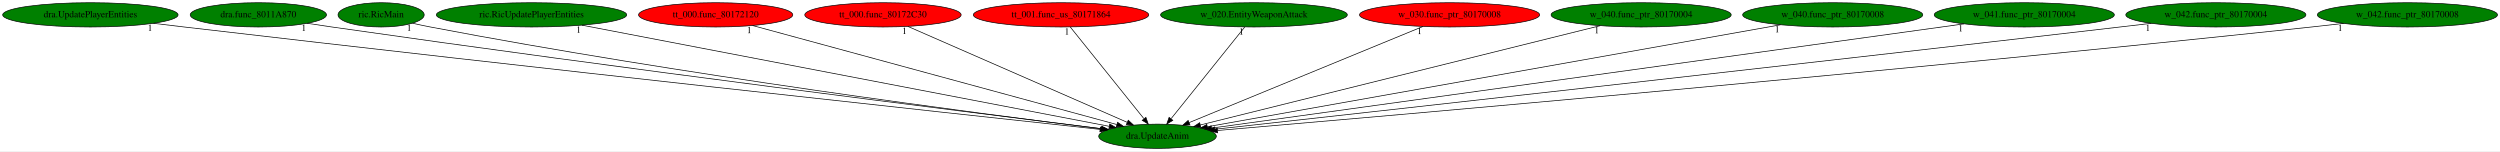
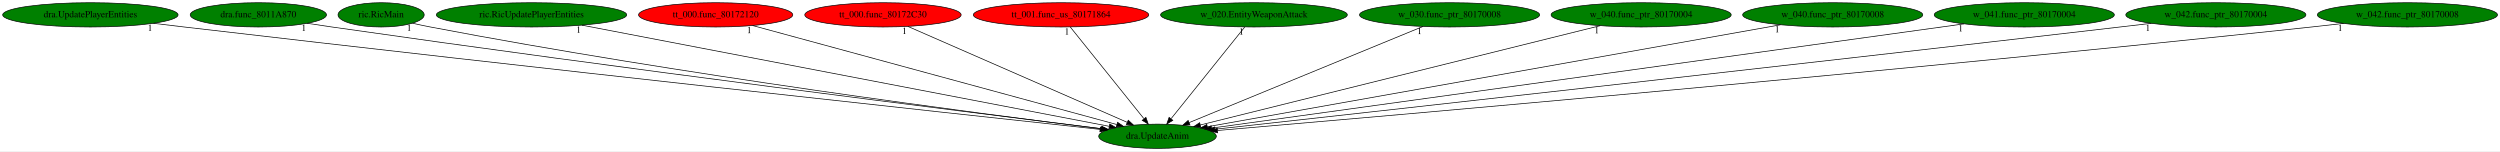
<svg xmlns="http://www.w3.org/2000/svg" xmlns:xlink="http://www.w3.org/1999/xlink" width="3706pt" height="224pt" viewBox="0.00 0.00 3706.23 224.00">
  <g id="graph0" class="graph" transform="scale(1 1) rotate(0) translate(4 220)">
    <polygon fill="white" stroke="transparent" points="-4,4 -4,-220 3702.23,-220 3702.23,4 -4,4" />
    <g id="node1" class="node">
      <ellipse fill="green" stroke="black" cx="1711.99" cy="-18" rx="87.18" ry="18" />
      <text text-anchor="middle" x="1711.99" y="-14.3" font-family="Times,serif" font-size="14.00">dra.UpdateAnim</text>
    </g>
    <g id="node2" class="node">
      <g id="a_node2">
        <a xlink:href="dra.UpdatePlayerEntities.svg" xlink:title="dra.UpdatePlayerEntities">
          <ellipse fill="green" stroke="black" cx="129.99" cy="-198" rx="129.98" ry="18" />
          <text text-anchor="middle" x="129.99" y="-194.3" font-family="Times,serif" font-size="14.00">dra.UpdatePlayerEntities</text>
        </a>
      </g>
    </g>
    <g id="edge1" class="edge">
      <path fill="none" stroke="black" d="M223.43,-185.43C238.66,-183.59 254.26,-181.72 268.99,-180 784.34,-119.74 1403.85,-52.3 1626.85,-28.18" />
      <polygon fill="black" stroke="black" points="1627.28,-31.65 1636.85,-27.1 1626.53,-24.7 1627.28,-31.65" />
      <text text-anchor="middle" x="218.43" y="-174.23" font-family="Times,serif" font-size="14.00">1</text>
    </g>
    <g id="node3" class="node">
      <g id="a_node3">
        <a xlink:href="dra.func_8011A870.svg" xlink:title="dra.func_8011A870">
          <ellipse fill="green" stroke="black" cx="378.99" cy="-198" rx="100.98" ry="18" />
          <text text-anchor="middle" x="378.99" y="-194.3" font-family="Times,serif" font-size="14.00">dra.func_8011A870</text>
        </a>
      </g>
    </g>
    <g id="edge2" class="edge">
      <path fill="none" stroke="black" d="M451.36,-185.46C463.58,-183.59 476.14,-181.7 487.99,-180 916.77,-118.37 1431.43,-53.7 1629.11,-29.21" />
      <polygon fill="black" stroke="black" points="1629.64,-32.67 1639.13,-27.97 1628.78,-25.72 1629.64,-32.67" />
      <text text-anchor="middle" x="446.36" y="-174.26" font-family="Times,serif" font-size="14.00">1</text>
    </g>
    <g id="node4" class="node">
      <g id="a_node4">
        <a xlink:href="ric.RicMain.svg" xlink:title="ric.RicMain">
          <ellipse fill="green" stroke="black" cx="560.99" cy="-198" rx="63.89" ry="18" />
          <text text-anchor="middle" x="560.99" y="-194.3" font-family="Times,serif" font-size="14.00">ric.RicMain</text>
        </a>
      </g>
    </g>
    <g id="edge3" class="edge">
      <path fill="none" stroke="black" d="M607.6,-185.56C616.34,-183.58 625.42,-181.63 633.99,-180 1002.72,-109.65 1447.3,-51.65 1628.76,-29.11" />
      <polygon fill="black" stroke="black" points="1629.28,-32.57 1638.77,-27.87 1628.42,-25.62 1629.28,-32.57" />
      <text text-anchor="middle" x="602.6" y="-174.36" font-family="Times,serif" font-size="14.00">1</text>
    </g>
    <g id="node5" class="node">
      <g id="a_node5">
        <a xlink:href="ric.RicUpdatePlayerEntities.svg" xlink:title="ric.RicUpdatePlayerEntities">
          <ellipse fill="green" stroke="black" cx="783.99" cy="-198" rx="141.07" ry="18" />
          <text text-anchor="middle" x="783.99" y="-194.3" font-family="Times,serif" font-size="14.00">ric.RicUpdatePlayerEntities</text>
        </a>
      </g>
    </g>
    <g id="edge4" class="edge">
      <path fill="none" stroke="black" d="M858.75,-182.66C1033.83,-149.08 1468.55,-65.69 1640.42,-32.73" />
      <polygon fill="black" stroke="black" points="1641.21,-36.14 1650.38,-30.82 1639.89,-29.26 1641.21,-36.14" />
      <text text-anchor="middle" x="853.75" y="-171.46" font-family="Times,serif" font-size="14.00">1</text>
    </g>
    <g id="node6" class="node">
      <g id="a_node6">
        <a xlink:href="tt_000.func_80172120.svg" xlink:title="tt_000.func_80172120">
          <ellipse fill="red" stroke="black" cx="1056.99" cy="-198" rx="114.28" ry="18" />
          <text text-anchor="middle" x="1056.99" y="-194.3" font-family="Times,serif" font-size="14.00">tt_000.func_80172120</text>
        </a>
      </g>
    </g>
    <g id="edge5" class="edge">
      <path fill="none" stroke="black" d="M1111.71,-182.13C1233.25,-149.1 1524.93,-69.83 1651.59,-35.41" />
      <polygon fill="black" stroke="black" points="1652.77,-38.72 1661.51,-32.72 1650.94,-31.96 1652.77,-38.72" />
      <text text-anchor="middle" x="1106.71" y="-170.93" font-family="Times,serif" font-size="14.00">1</text>
    </g>
    <g id="node7" class="node">
      <g id="a_node7">
        <a xlink:href="tt_000.func_80172C30.svg" xlink:title="tt_000.func_80172C30">
          <ellipse fill="red" stroke="black" cx="1304.99" cy="-198" rx="115.88" ry="18" />
          <text text-anchor="middle" x="1304.99" y="-194.3" font-family="Times,serif" font-size="14.00">tt_000.func_80172C30</text>
        </a>
      </g>
    </g>
    <g id="edge6" class="edge">
      <path fill="none" stroke="black" d="M1341.82,-180.89C1416.57,-148.2 1585.81,-74.18 1666.95,-38.7" />
      <polygon fill="black" stroke="black" points="1668.64,-41.78 1676.4,-34.56 1665.84,-35.36 1668.64,-41.78" />
      <text text-anchor="middle" x="1336.82" y="-169.69" font-family="Times,serif" font-size="14.00">1</text>
    </g>
    <g id="node8" class="node">
      <g id="a_node8">
        <a xlink:href="tt_001.func_us_80171864.svg" xlink:title="tt_001.func_us_80171864">
          <ellipse fill="red" stroke="black" cx="1568.99" cy="-198" rx="129.98" ry="18" />
          <text text-anchor="middle" x="1568.99" y="-194.3" font-family="Times,serif" font-size="14.00">tt_001.func_us_80171864</text>
        </a>
      </g>
    </g>
    <g id="edge7" class="edge">
      <path fill="none" stroke="black" d="M1582.7,-179.93C1608,-148.43 1662.15,-81.03 1691.71,-44.24" />
      <polygon fill="black" stroke="black" points="1694.78,-46 1698.32,-36.02 1689.33,-41.62 1694.78,-46" />
      <text text-anchor="middle" x="1577.7" y="-168.73" font-family="Times,serif" font-size="14.00">1</text>
    </g>
    <g id="node9" class="node">
      <g id="a_node9">
        <a xlink:href="w_020.EntityWeaponAttack.svg" xlink:title="w_020.EntityWeaponAttack">
          <ellipse fill="green" stroke="black" cx="1854.99" cy="-198" rx="138.38" ry="18" />
          <text text-anchor="middle" x="1854.99" y="-194.3" font-family="Times,serif" font-size="14.00">w_020.EntityWeaponAttack</text>
        </a>
      </g>
    </g>
    <g id="edge8" class="edge">
      <path fill="none" stroke="black" d="M1841.28,-179.93C1815.97,-148.43 1761.82,-81.03 1732.27,-44.24" />
      <polygon fill="black" stroke="black" points="1734.65,-41.62 1725.66,-36.02 1729.19,-46 1734.65,-41.62" />
      <text text-anchor="middle" x="1836.28" y="-168.73" font-family="Times,serif" font-size="14.00">1</text>
    </g>
    <g id="node10" class="node">
      <g id="a_node10">
        <a xlink:href="w_030.func_ptr_80170008.svg" xlink:title="w_030.func_ptr_80170008">
-           <ellipse fill="red" stroke="black" cx="2144.99" cy="-198" rx="133.48" ry="18" />
+           <ellipse fill="green" stroke="black" cx="2144.99" cy="-198" rx="133.48" ry="18" />
          <text text-anchor="middle" x="2144.99" y="-194.3" font-family="Times,serif" font-size="14.00">w_030.func_ptr_80170008</text>
        </a>
      </g>
    </g>
    <g id="edge9" class="edge">
      <path fill="none" stroke="black" d="M2105.41,-180.73C2025.41,-147.84 1844.75,-73.58 1758.95,-38.3" />
      <polygon fill="black" stroke="black" points="1760.04,-34.97 1749.46,-34.4 1757.38,-41.44 1760.04,-34.97" />
      <text text-anchor="middle" x="2100.41" y="-169.53" font-family="Times,serif" font-size="14.00">1</text>
    </g>
    <g id="node11" class="node">
      <g id="a_node11">
        <a xlink:href="w_040.func_ptr_80170004.svg" xlink:title="w_040.func_ptr_80170004">
          <ellipse fill="green" stroke="black" cx="2428.99" cy="-198" rx="133.48" ry="18" />
          <text text-anchor="middle" x="2428.99" y="-194.3" font-family="Times,serif" font-size="14.00">w_040.func_ptr_80170004</text>
        </a>
      </g>
    </g>
    <g id="edge10" class="edge">
      <path fill="none" stroke="black" d="M2368.17,-181.9C2233.74,-148.53 1912.46,-68.77 1775.54,-34.78" />
      <polygon fill="black" stroke="black" points="1776.16,-31.33 1765.61,-32.31 1774.48,-38.12 1776.16,-31.33" />
      <text text-anchor="middle" x="2363.17" y="-170.7" font-family="Times,serif" font-size="14.00">1</text>
    </g>
    <g id="node12" class="node">
      <g id="a_node12">
        <a xlink:href="w_040.func_ptr_80170008.svg" xlink:title="w_040.func_ptr_80170008">
          <ellipse fill="green" stroke="black" cx="2712.99" cy="-198" rx="133.48" ry="18" />
          <text text-anchor="middle" x="2712.99" y="-194.3" font-family="Times,serif" font-size="14.00">w_040.func_ptr_80170008</text>
        </a>
      </g>
    </g>
    <g id="edge11" class="edge">
      <path fill="none" stroke="black" d="M2635.69,-183.25C2447.92,-149.86 1969.7,-64.83 1785.69,-32.11" />
      <polygon fill="black" stroke="black" points="1786.3,-28.66 1775.84,-30.35 1785.07,-35.55 1786.3,-28.66" />
      <text text-anchor="middle" x="2630.69" y="-172.05" font-family="Times,serif" font-size="14.00">1</text>
    </g>
    <g id="node13" class="node">
      <g id="a_node13">
        <a xlink:href="w_041.func_ptr_80170004.svg" xlink:title="w_041.func_ptr_80170004">
          <ellipse fill="green" stroke="black" cx="2996.99" cy="-198" rx="133.48" ry="18" />
          <text text-anchor="middle" x="2996.99" y="-194.3" font-family="Times,serif" font-size="14.00">w_041.func_ptr_80170004</text>
        </a>
      </g>
    </g>
    <g id="edge12" class="edge">
      <path fill="none" stroke="black" d="M2907.65,-184.62C2669.14,-151.59 2020.08,-61.68 1792.3,-30.13" />
      <polygon fill="black" stroke="black" points="1792.49,-26.62 1782.1,-28.71 1791.53,-33.55 1792.49,-26.62" />
      <text text-anchor="middle" x="2902.65" y="-173.42" font-family="Times,serif" font-size="14.00">1</text>
    </g>
    <g id="node14" class="node">
      <g id="a_node14">
        <a xlink:href="w_042.func_ptr_80170004.svg" xlink:title="w_042.func_ptr_80170004">
          <ellipse fill="green" stroke="black" cx="3280.99" cy="-198" rx="133.48" ry="18" />
          <text text-anchor="middle" x="3280.99" y="-194.3" font-family="Times,serif" font-size="14.00">w_042.func_ptr_80170004</text>
        </a>
      </g>
    </g>
    <g id="edge13" class="edge">
      <path fill="none" stroke="black" d="M3185.14,-185.43C3169.71,-183.6 3153.91,-181.73 3138.99,-180 2630.1,-120.83 2018.74,-52.92 1797.3,-28.42" />
      <polygon fill="black" stroke="black" points="1797.37,-24.91 1787.05,-27.29 1796.6,-31.86 1797.37,-24.91" />
      <text text-anchor="middle" x="3180.14" y="-174.23" font-family="Times,serif" font-size="14.00">1</text>
    </g>
    <g id="node15" class="node">
      <g id="a_node15">
        <a xlink:href="w_042.func_ptr_80170008.svg" xlink:title="w_042.func_ptr_80170008">
          <ellipse fill="green" stroke="black" cx="3564.99" cy="-198" rx="133.48" ry="18" />
          <text text-anchor="middle" x="3564.99" y="-194.3" font-family="Times,serif" font-size="14.00">w_042.func_ptr_80170008</text>
        </a>
      </g>
    </g>
    <g id="edge14" class="edge">
      <path fill="none" stroke="black" d="M3470.31,-185.33C3454.52,-183.48 3438.3,-181.64 3422.99,-180 2803.01,-113.73 2055.06,-48.37 1801.21,-26.59" />
      <polygon fill="black" stroke="black" points="1801.2,-23.08 1790.94,-25.71 1800.6,-30.05 1801.2,-23.08" />
      <text text-anchor="middle" x="3465.31" y="-174.13" font-family="Times,serif" font-size="14.00">1</text>
    </g>
  </g>
</svg>
